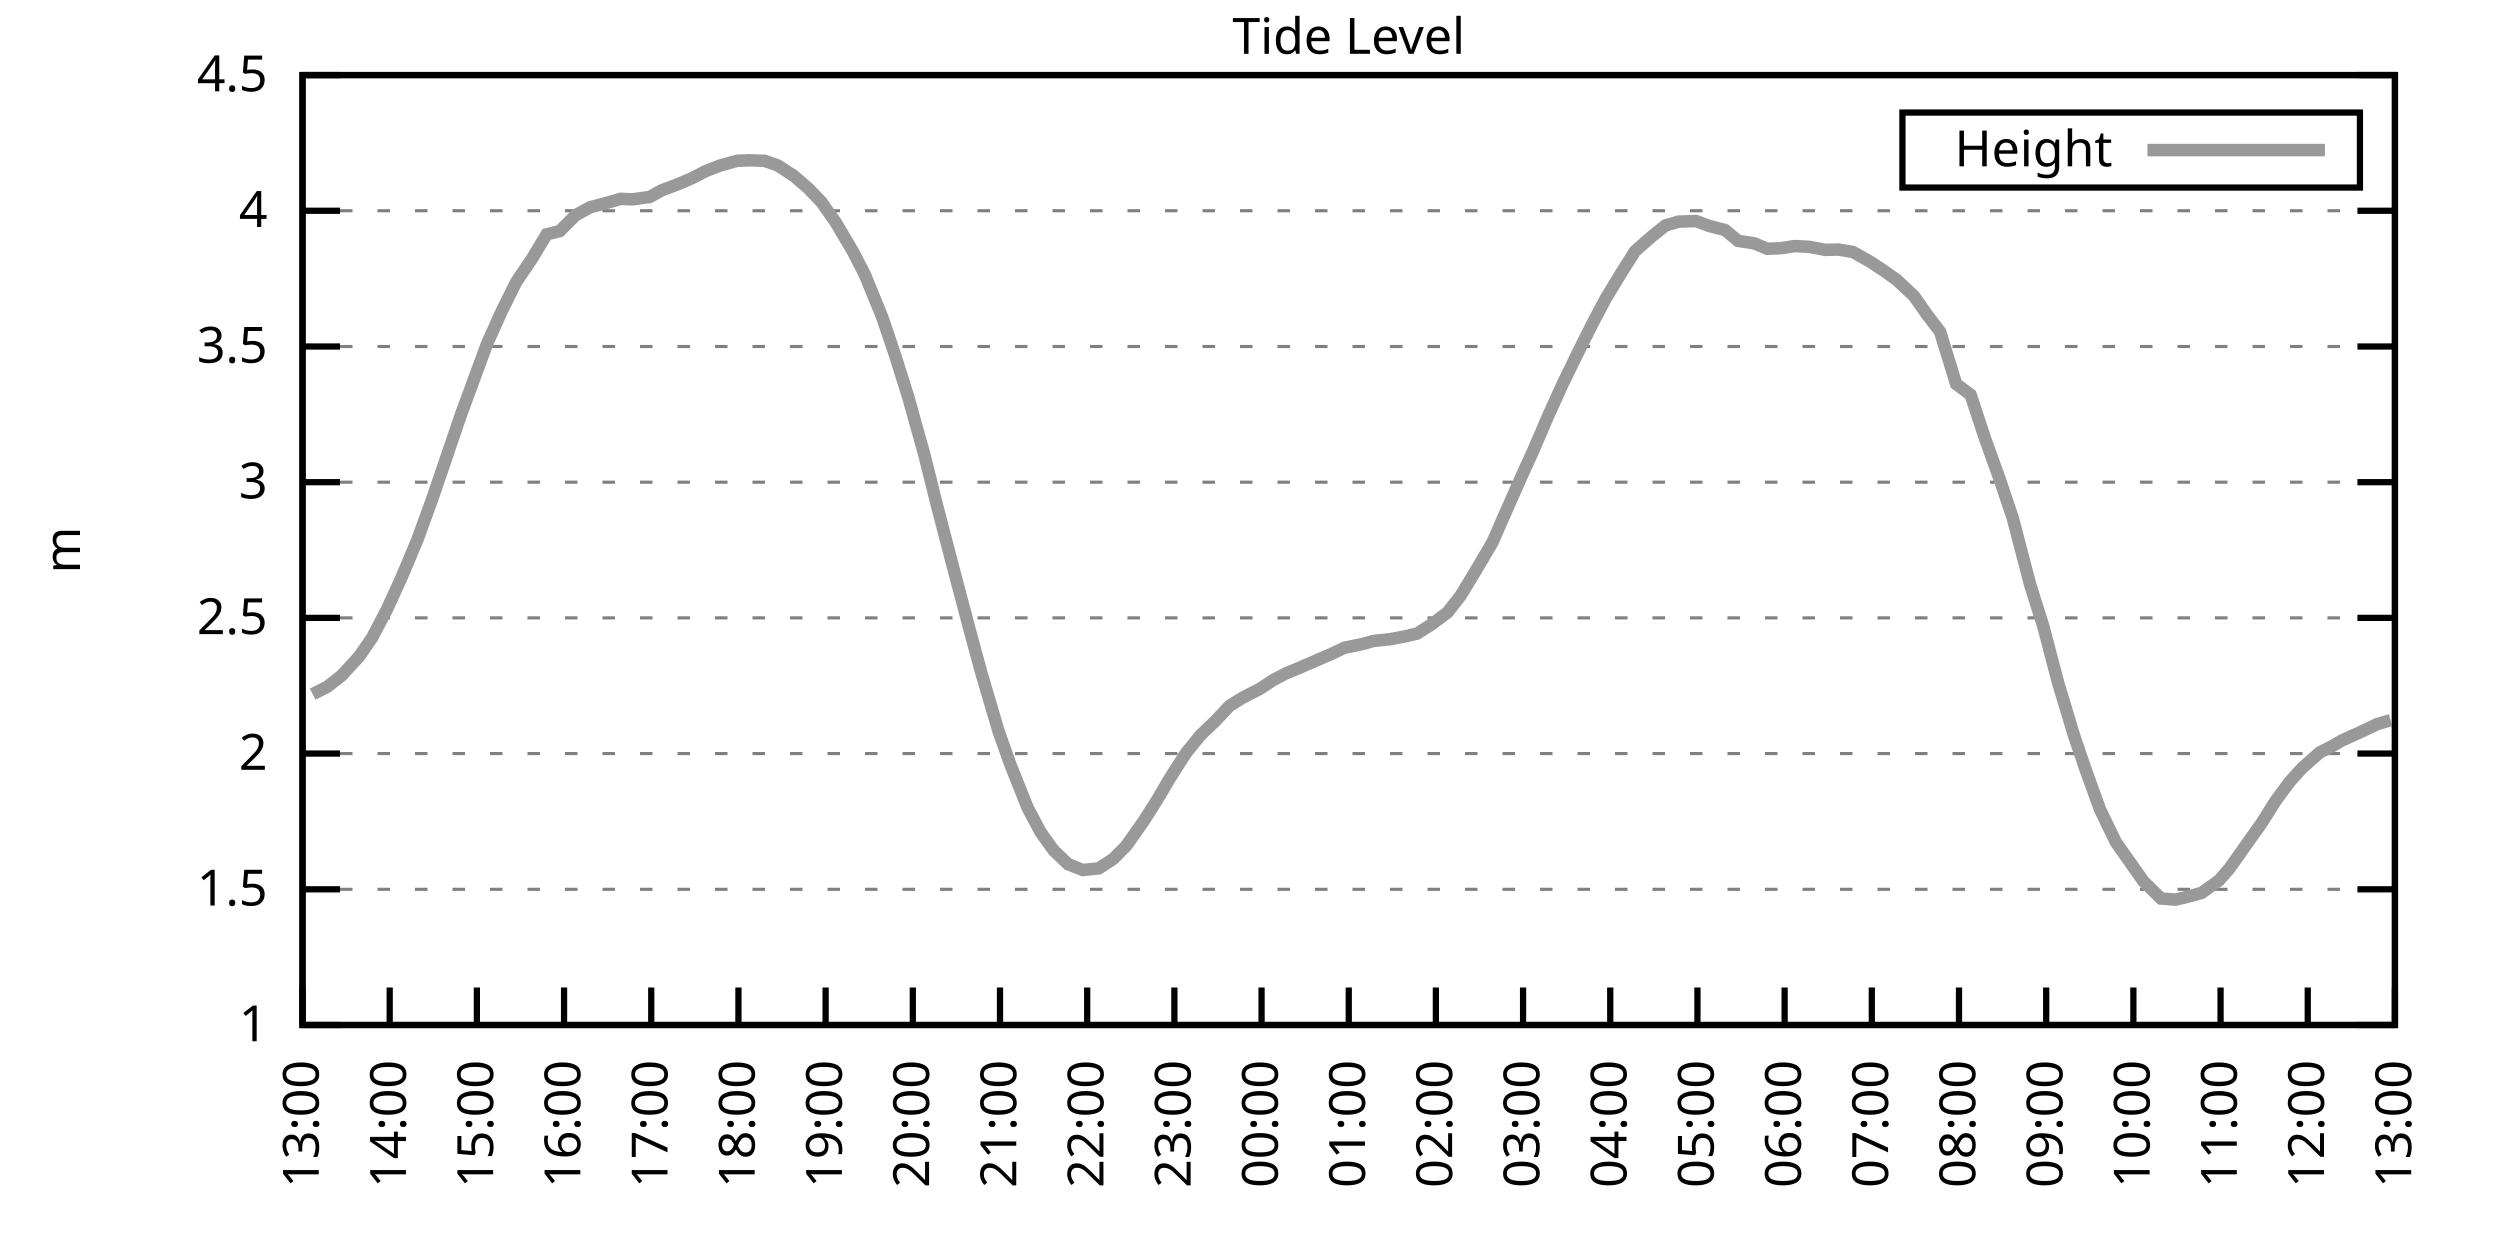
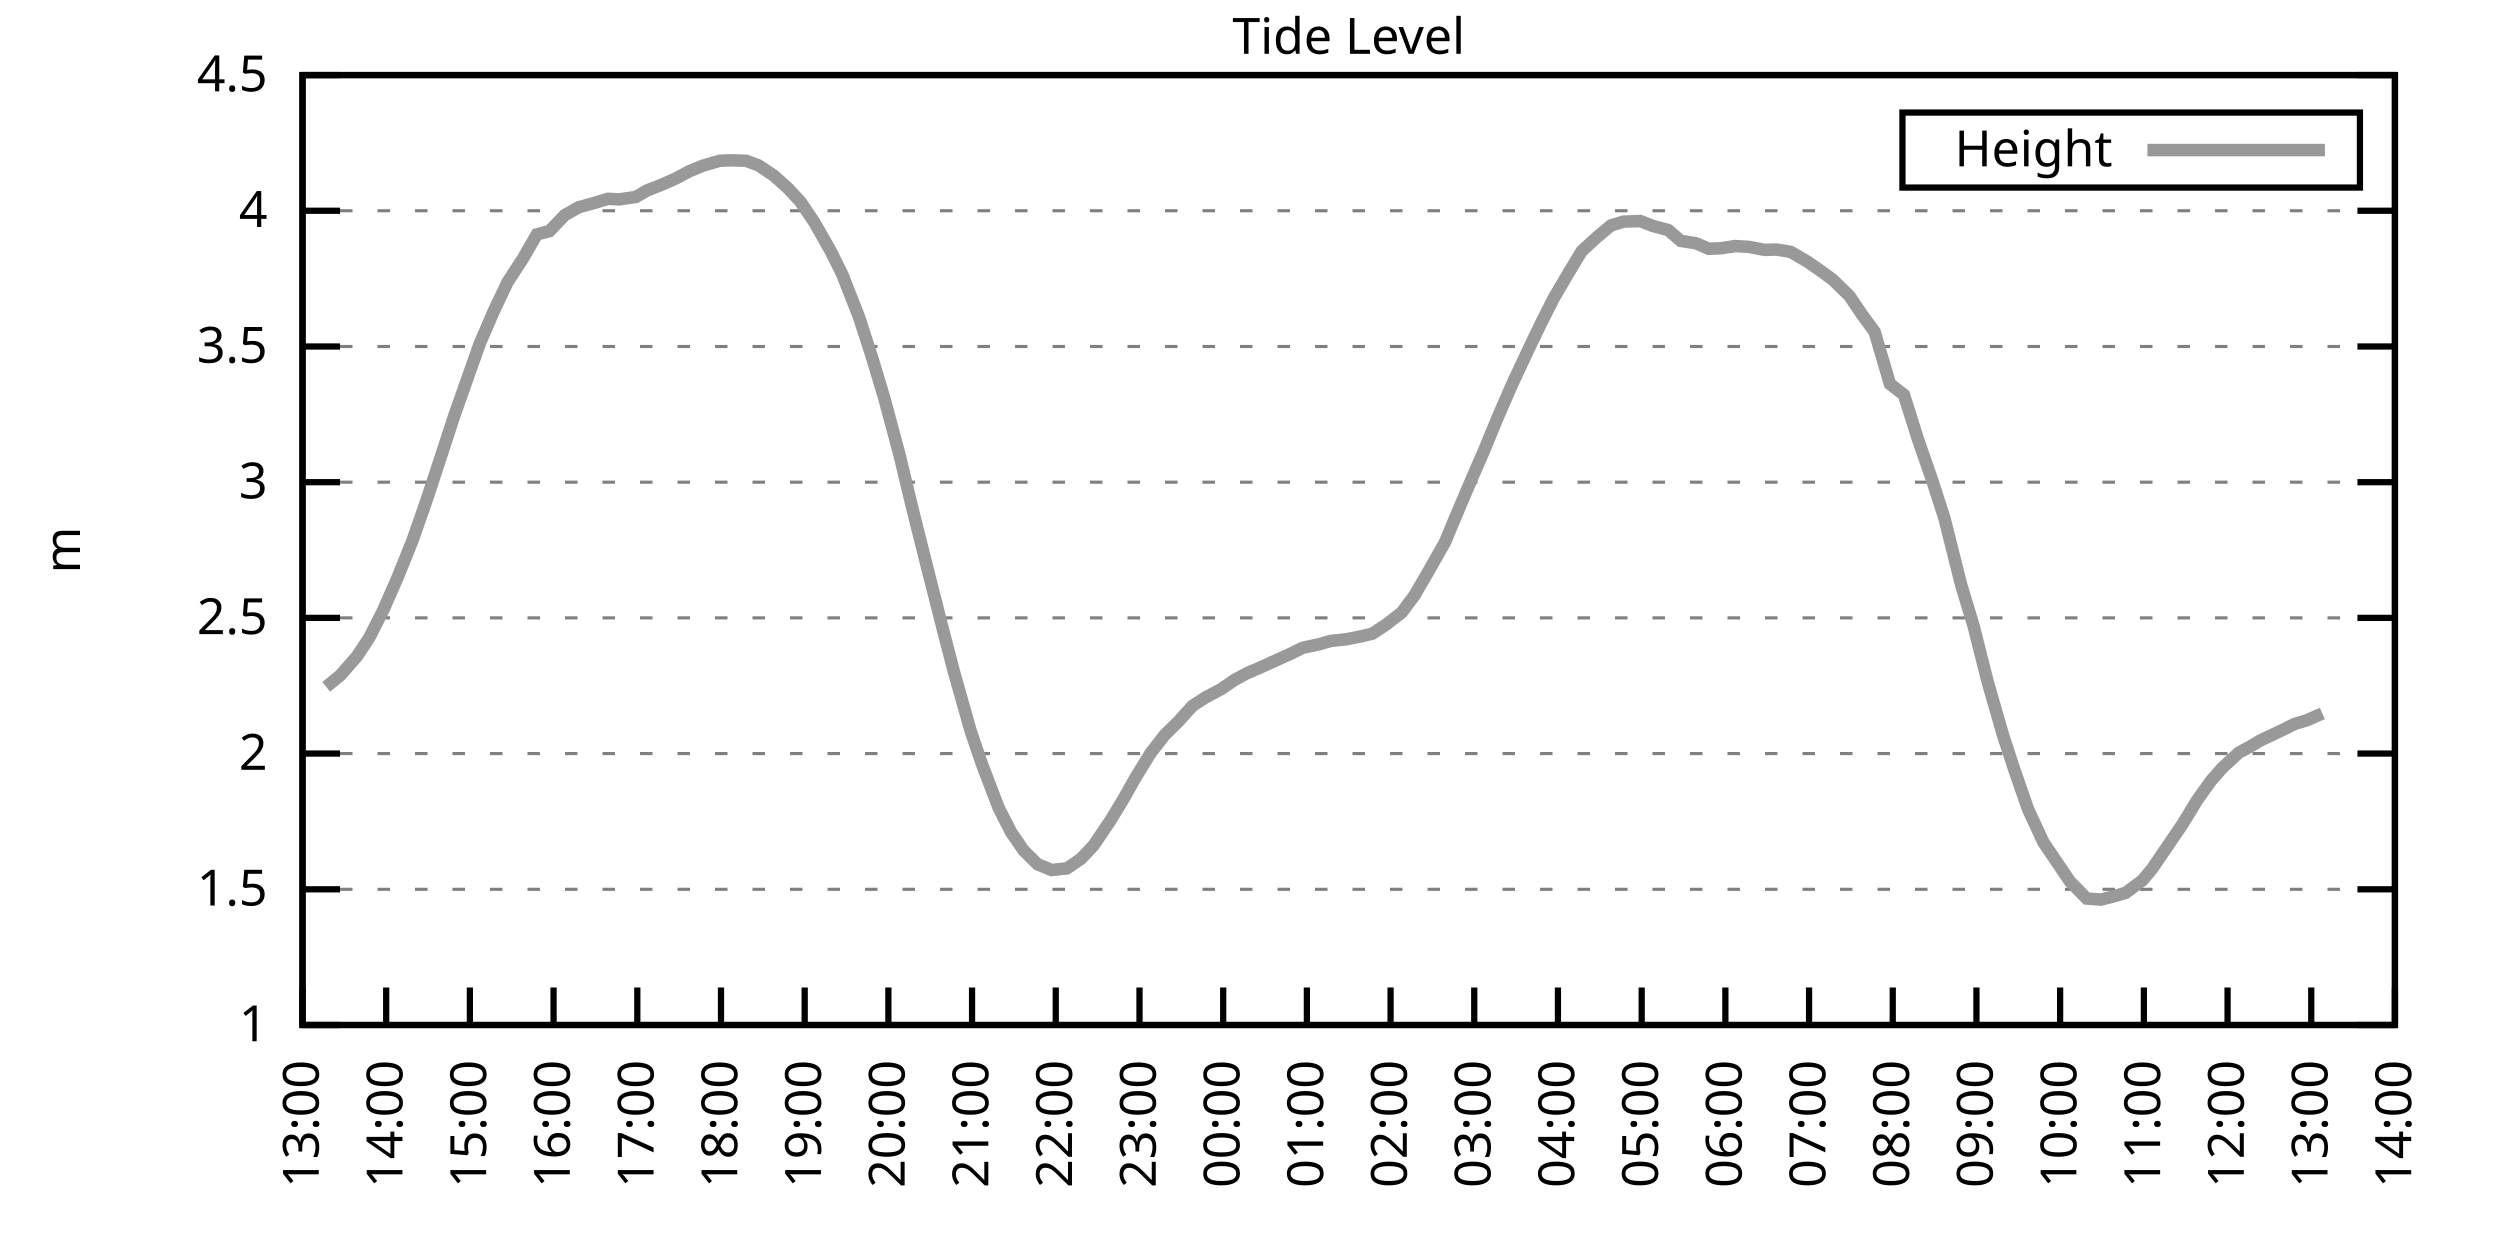
<svg xmlns="http://www.w3.org/2000/svg" xmlns:xlink="http://www.w3.org/1999/xlink" width="400" height="200" viewBox="0 0 400 200">
  <g id="gnuplot_canvas">
    <rect x="0" y="0" width="400" height="200" fill="none" />
    <defs>
      <circle id="gpDot" r="0.5" stroke-width="0.5" stroke="currentColor" />
      <path id="gpPt0" stroke-width="0.333" stroke="currentColor" d="M-1,0 h2 M0,-1 v2" />
      <path id="gpPt1" stroke-width="0.333" stroke="currentColor" d="M-1,-1 L1,1 M1,-1 L-1,1" />
      <path id="gpPt2" stroke-width="0.333" stroke="currentColor" d="M-1,0 L1,0 M0,-1 L0,1 M-1,-1 L1,1 M-1,1 L1,-1" />
      <rect id="gpPt3" stroke-width="0.333" stroke="currentColor" x="-1" y="-1" width="2" height="2" />
      <rect id="gpPt4" stroke-width="0.333" stroke="currentColor" fill="currentColor" x="-1" y="-1" width="2" height="2" />
      <circle id="gpPt5" stroke-width="0.333" stroke="currentColor" cx="0" cy="0" r="1" />
      <use xlink:href="#gpPt5" id="gpPt6" fill="currentColor" stroke="none" />
      <path id="gpPt7" stroke-width="0.333" stroke="currentColor" d="M0,-1.33 L-1.33,0.67 L1.33,0.67 z" />
      <use xlink:href="#gpPt7" id="gpPt8" fill="currentColor" stroke="none" />
      <use xlink:href="#gpPt7" id="gpPt9" stroke="currentColor" transform="rotate(180)" />
      <use xlink:href="#gpPt9" id="gpPt10" fill="currentColor" stroke="none" />
      <use xlink:href="#gpPt3" id="gpPt11" stroke="currentColor" transform="rotate(45)" />
      <use xlink:href="#gpPt11" id="gpPt12" fill="currentColor" stroke="none" />
      <path id="gpPt13" stroke-width="0.333" stroke="currentColor" d="M0,1.330 L1.265,0.411 L0.782,-1.067 L-0.782,-1.076 L-1.265,0.411 z" />
      <use xlink:href="#gpPt13" id="gpPt14" fill="currentColor" stroke="none" />
      <filter id="textbox" filterUnits="objectBoundingBox" x="0" y="0" height="1" width="1">
        <feFlood flood-color="white" flood-opacity="1" result="bgnd" />
        <feComposite in="SourceGraphic" in2="bgnd" operator="atop" />
      </filter>
      <filter id="greybox" filterUnits="objectBoundingBox" x="0" y="0" height="1" width="1">
        <feFlood flood-color="lightgrey" flood-opacity="1" result="grey" />
        <feComposite in="SourceGraphic" in2="grey" operator="atop" />
      </filter>
    </defs>
    <g fill="none" color="white" stroke="currentColor" stroke-width="1.00" stroke-linecap="butt" stroke-linejoin="miter">
</g>
    <g fill="none" color="black" stroke="currentColor" stroke-width="1.00" stroke-linecap="butt" stroke-linejoin="miter">
      <g stroke="none" shape-rendering="crispEdges">
        <polygon fill="rgb(255, 255, 255)" points="48.40,164.00 383.18,164.00 383.18,12.02 48.40,12.02 " />
      </g>
    </g>
    <g fill="none" color="black" stroke="currentColor" stroke-width="1.00" stroke-linecap="butt" stroke-linejoin="miter">
</g>
    <g fill="none" color="black" stroke="black" stroke-width="0.50" stroke-linecap="butt" stroke-linejoin="miter">
</g>
    <g fill="none" color="gray" stroke="currentColor" stroke-width="0.50" stroke-linecap="butt" stroke-linejoin="miter">
      <path stroke="gray" stroke-dasharray="2,4" class="gridline" d="M48.40,164.00 L383.19,164.00  " />
    </g>
    <g fill="none" color="gray" stroke="gray" stroke-width="1.00" stroke-linecap="butt" stroke-linejoin="miter">
</g>
    <g fill="none" color="black" stroke="currentColor" stroke-width="1.00" stroke-linecap="butt" stroke-linejoin="miter">
      <path stroke="black" d="M48.40,164.00 L54.40,164.00 M383.19,164.00 L377.19,164.00  " />
      <g transform="translate(42.80,166.60)" stroke="none" fill="black" font-family="Sans" font-size="8.00" text-anchor="end">
        <text>
          <tspan font-family="Sans"> 1</tspan>
        </text>
      </g>
    </g>
    <g fill="none" color="black" stroke="currentColor" stroke-width="1.00" stroke-linecap="butt" stroke-linejoin="miter">
</g>
    <g fill="none" color="black" stroke="black" stroke-width="0.50" stroke-linecap="butt" stroke-linejoin="miter">
</g>
    <g fill="none" color="gray" stroke="currentColor" stroke-width="0.50" stroke-linecap="butt" stroke-linejoin="miter">
      <path stroke="gray" stroke-dasharray="2,4" class="gridline" d="M48.40,142.29 L383.19,142.29  " />
    </g>
    <g fill="none" color="gray" stroke="gray" stroke-width="1.00" stroke-linecap="butt" stroke-linejoin="miter">
</g>
    <g fill="none" color="black" stroke="currentColor" stroke-width="1.00" stroke-linecap="butt" stroke-linejoin="miter">
      <path stroke="black" d="M48.40,142.29 L54.40,142.29 M383.19,142.29 L377.19,142.29  " />
      <g transform="translate(42.80,144.89)" stroke="none" fill="black" font-family="Sans" font-size="8.00" text-anchor="end">
        <text>
          <tspan font-family="Sans"> 1.5</tspan>
        </text>
      </g>
    </g>
    <g fill="none" color="black" stroke="currentColor" stroke-width="1.00" stroke-linecap="butt" stroke-linejoin="miter">
</g>
    <g fill="none" color="black" stroke="black" stroke-width="0.50" stroke-linecap="butt" stroke-linejoin="miter">
</g>
    <g fill="none" color="gray" stroke="currentColor" stroke-width="0.50" stroke-linecap="butt" stroke-linejoin="miter">
      <path stroke="gray" stroke-dasharray="2,4" class="gridline" d="M48.40,120.57 L383.19,120.57  " />
    </g>
    <g fill="none" color="gray" stroke="gray" stroke-width="1.00" stroke-linecap="butt" stroke-linejoin="miter">
</g>
    <g fill="none" color="black" stroke="currentColor" stroke-width="1.00" stroke-linecap="butt" stroke-linejoin="miter">
      <path stroke="black" d="M48.40,120.57 L54.40,120.57 M383.19,120.57 L377.19,120.57  " />
      <g transform="translate(42.80,123.17)" stroke="none" fill="black" font-family="Sans" font-size="8.00" text-anchor="end">
        <text>
          <tspan font-family="Sans"> 2</tspan>
        </text>
      </g>
    </g>
    <g fill="none" color="black" stroke="currentColor" stroke-width="1.00" stroke-linecap="butt" stroke-linejoin="miter">
</g>
    <g fill="none" color="black" stroke="black" stroke-width="0.50" stroke-linecap="butt" stroke-linejoin="miter">
</g>
    <g fill="none" color="gray" stroke="currentColor" stroke-width="0.50" stroke-linecap="butt" stroke-linejoin="miter">
      <path stroke="gray" stroke-dasharray="2,4" class="gridline" d="M48.40,98.86 L383.19,98.86  " />
    </g>
    <g fill="none" color="gray" stroke="gray" stroke-width="1.00" stroke-linecap="butt" stroke-linejoin="miter">
</g>
    <g fill="none" color="black" stroke="currentColor" stroke-width="1.00" stroke-linecap="butt" stroke-linejoin="miter">
      <path stroke="black" d="M48.40,98.86 L54.40,98.86 M383.19,98.86 L377.19,98.86  " />
      <g transform="translate(42.80,101.46)" stroke="none" fill="black" font-family="Sans" font-size="8.00" text-anchor="end">
        <text>
          <tspan font-family="Sans"> 2.5</tspan>
        </text>
      </g>
    </g>
    <g fill="none" color="black" stroke="currentColor" stroke-width="1.00" stroke-linecap="butt" stroke-linejoin="miter">
</g>
    <g fill="none" color="black" stroke="black" stroke-width="0.50" stroke-linecap="butt" stroke-linejoin="miter">
</g>
    <g fill="none" color="gray" stroke="currentColor" stroke-width="0.50" stroke-linecap="butt" stroke-linejoin="miter">
      <path stroke="gray" stroke-dasharray="2,4" class="gridline" d="M48.40,77.15 L383.19,77.15  " />
    </g>
    <g fill="none" color="gray" stroke="gray" stroke-width="1.00" stroke-linecap="butt" stroke-linejoin="miter">
</g>
    <g fill="none" color="black" stroke="currentColor" stroke-width="1.00" stroke-linecap="butt" stroke-linejoin="miter">
      <path stroke="black" d="M48.40,77.15 L54.40,77.15 M383.19,77.15 L377.19,77.15  " />
      <g transform="translate(42.80,79.75)" stroke="none" fill="black" font-family="Sans" font-size="8.00" text-anchor="end">
        <text>
          <tspan font-family="Sans"> 3</tspan>
        </text>
      </g>
    </g>
    <g fill="none" color="black" stroke="currentColor" stroke-width="1.00" stroke-linecap="butt" stroke-linejoin="miter">
</g>
    <g fill="none" color="black" stroke="black" stroke-width="0.50" stroke-linecap="butt" stroke-linejoin="miter">
</g>
    <g fill="none" color="gray" stroke="currentColor" stroke-width="0.50" stroke-linecap="butt" stroke-linejoin="miter">
      <path stroke="gray" stroke-dasharray="2,4" class="gridline" d="M48.40,55.44 L383.19,55.44  " />
    </g>
    <g fill="none" color="gray" stroke="gray" stroke-width="1.00" stroke-linecap="butt" stroke-linejoin="miter">
</g>
    <g fill="none" color="black" stroke="currentColor" stroke-width="1.00" stroke-linecap="butt" stroke-linejoin="miter">
      <path stroke="black" d="M48.40,55.44 L54.40,55.44 M383.19,55.44 L377.19,55.44  " />
      <g transform="translate(42.80,58.04)" stroke="none" fill="black" font-family="Sans" font-size="8.00" text-anchor="end">
        <text>
          <tspan font-family="Sans"> 3.5</tspan>
        </text>
      </g>
    </g>
    <g fill="none" color="black" stroke="currentColor" stroke-width="1.00" stroke-linecap="butt" stroke-linejoin="miter">
</g>
    <g fill="none" color="black" stroke="black" stroke-width="0.50" stroke-linecap="butt" stroke-linejoin="miter">
</g>
    <g fill="none" color="gray" stroke="currentColor" stroke-width="0.50" stroke-linecap="butt" stroke-linejoin="miter">
      <path stroke="gray" stroke-dasharray="2,4" class="gridline" d="M48.40,33.72 L383.19,33.72  " />
    </g>
    <g fill="none" color="gray" stroke="gray" stroke-width="1.00" stroke-linecap="butt" stroke-linejoin="miter">
</g>
    <g fill="none" color="black" stroke="currentColor" stroke-width="1.00" stroke-linecap="butt" stroke-linejoin="miter">
      <path stroke="black" d="M48.40,33.72 L54.40,33.72 M383.19,33.72 L377.19,33.72  " />
      <g transform="translate(42.80,36.32)" stroke="none" fill="black" font-family="Sans" font-size="8.00" text-anchor="end">
        <text>
          <tspan font-family="Sans"> 4</tspan>
        </text>
      </g>
    </g>
    <g fill="none" color="black" stroke="currentColor" stroke-width="1.00" stroke-linecap="butt" stroke-linejoin="miter">
</g>
    <g fill="none" color="black" stroke="black" stroke-width="0.50" stroke-linecap="butt" stroke-linejoin="miter">
</g>
    <g fill="none" color="gray" stroke="currentColor" stroke-width="0.50" stroke-linecap="butt" stroke-linejoin="miter">
      <path stroke="gray" stroke-dasharray="2,4" class="gridline" d="M48.40,12.01 L383.19,12.01  " />
    </g>
    <g fill="none" color="gray" stroke="gray" stroke-width="1.00" stroke-linecap="butt" stroke-linejoin="miter">
</g>
    <g fill="none" color="black" stroke="currentColor" stroke-width="1.00" stroke-linecap="butt" stroke-linejoin="miter">
      <path stroke="black" d="M48.40,12.01 L54.40,12.01 M383.19,12.01 L377.19,12.01  " />
      <g transform="translate(42.80,14.61)" stroke="none" fill="black" font-family="Sans" font-size="8.00" text-anchor="end">
        <text>
          <tspan font-family="Sans"> 4.5</tspan>
        </text>
      </g>
    </g>
    <g fill="none" color="black" stroke="currentColor" stroke-width="1.00" stroke-linecap="butt" stroke-linejoin="miter">
      <path stroke="black" d="M48.40,164.00 L48.40,158.00  " />
      <g transform="translate(51.00,169.60) rotate(270.00)" stroke="none" fill="black" font-family="Sans" font-size="8.00" text-anchor="end">
        <text>
          <tspan font-family="Sans">13:00</tspan>
        </text>
      </g>
    </g>
    <g fill="none" color="black" stroke="currentColor" stroke-width="1.00" stroke-linecap="butt" stroke-linejoin="miter">
-       <path stroke="black" d="M62.35,164.00 L62.35,158.00  " />
-       <g transform="translate(64.95,169.60) rotate(270.00)" stroke="none" fill="black" font-family="Sans" font-size="8.00" text-anchor="end">
+       <path stroke="black" d="M61.79,164.00 L61.79,158.00  " />
+       <g transform="translate(64.39,169.60) rotate(270.00)" stroke="none" fill="black" font-family="Sans" font-size="8.00" text-anchor="end">
        <text>
          <tspan font-family="Sans">14:00</tspan>
        </text>
      </g>
    </g>
    <g fill="none" color="black" stroke="currentColor" stroke-width="1.00" stroke-linecap="butt" stroke-linejoin="miter">
-       <path stroke="black" d="M76.30,164.00 L76.30,158.00  " />
-       <g transform="translate(78.90,169.60) rotate(270.00)" stroke="none" fill="black" font-family="Sans" font-size="8.00" text-anchor="end">
+       <path stroke="black" d="M75.18,164.00 L75.18,158.00  " />
+       <g transform="translate(77.78,169.60) rotate(270.00)" stroke="none" fill="black" font-family="Sans" font-size="8.00" text-anchor="end">
        <text>
          <tspan font-family="Sans">15:00</tspan>
        </text>
      </g>
    </g>
    <g fill="none" color="black" stroke="currentColor" stroke-width="1.00" stroke-linecap="butt" stroke-linejoin="miter">
-       <path stroke="black" d="M90.25,164.00 L90.25,158.00  " />
-       <g transform="translate(92.85,169.60) rotate(270.00)" stroke="none" fill="black" font-family="Sans" font-size="8.00" text-anchor="end">
+       <path stroke="black" d="M88.57,164.00 L88.57,158.00  " />
+       <g transform="translate(91.17,169.60) rotate(270.00)" stroke="none" fill="black" font-family="Sans" font-size="8.00" text-anchor="end">
        <text>
          <tspan font-family="Sans">16:00</tspan>
        </text>
      </g>
    </g>
    <g fill="none" color="black" stroke="currentColor" stroke-width="1.00" stroke-linecap="butt" stroke-linejoin="miter">
-       <path stroke="black" d="M104.20,164.00 L104.20,158.00  " />
-       <g transform="translate(106.80,169.60) rotate(270.00)" stroke="none" fill="black" font-family="Sans" font-size="8.00" text-anchor="end">
+       <path stroke="black" d="M101.97,164.00 L101.97,158.00  " />
+       <g transform="translate(104.57,169.60) rotate(270.00)" stroke="none" fill="black" font-family="Sans" font-size="8.00" text-anchor="end">
        <text>
          <tspan font-family="Sans">17:00</tspan>
        </text>
      </g>
    </g>
    <g fill="none" color="black" stroke="currentColor" stroke-width="1.00" stroke-linecap="butt" stroke-linejoin="miter">
-       <path stroke="black" d="M118.15,164.00 L118.15,158.00  " />
-       <g transform="translate(120.75,169.60) rotate(270.00)" stroke="none" fill="black" font-family="Sans" font-size="8.00" text-anchor="end">
+       <path stroke="black" d="M115.36,164.00 L115.36,158.00  " />
+       <g transform="translate(117.96,169.60) rotate(270.00)" stroke="none" fill="black" font-family="Sans" font-size="8.00" text-anchor="end">
        <text>
          <tspan font-family="Sans">18:00</tspan>
        </text>
      </g>
    </g>
    <g fill="none" color="black" stroke="currentColor" stroke-width="1.00" stroke-linecap="butt" stroke-linejoin="miter">
-       <path stroke="black" d="M132.10,164.00 L132.10,158.00  " />
-       <g transform="translate(134.70,169.60) rotate(270.00)" stroke="none" fill="black" font-family="Sans" font-size="8.00" text-anchor="end">
+       <path stroke="black" d="M128.75,164.00 L128.75,158.00  " />
+       <g transform="translate(131.35,169.60) rotate(270.00)" stroke="none" fill="black" font-family="Sans" font-size="8.00" text-anchor="end">
        <text>
          <tspan font-family="Sans">19:00</tspan>
        </text>
      </g>
    </g>
    <g fill="none" color="black" stroke="currentColor" stroke-width="1.00" stroke-linecap="butt" stroke-linejoin="miter">
-       <path stroke="black" d="M146.05,164.00 L146.05,158.00  " />
-       <g transform="translate(148.65,169.60) rotate(270.00)" stroke="none" fill="black" font-family="Sans" font-size="8.00" text-anchor="end">
+       <path stroke="black" d="M142.14,164.00 L142.14,158.00  " />
+       <g transform="translate(144.74,169.60) rotate(270.00)" stroke="none" fill="black" font-family="Sans" font-size="8.00" text-anchor="end">
        <text>
          <tspan font-family="Sans">20:00</tspan>
        </text>
      </g>
    </g>
    <g fill="none" color="black" stroke="currentColor" stroke-width="1.00" stroke-linecap="butt" stroke-linejoin="miter">
-       <path stroke="black" d="M160.00,164.00 L160.00,158.00  " />
-       <g transform="translate(162.60,169.60) rotate(270.00)" stroke="none" fill="black" font-family="Sans" font-size="8.00" text-anchor="end">
+       <path stroke="black" d="M155.53,164.00 L155.53,158.00  " />
+       <g transform="translate(158.13,169.60) rotate(270.00)" stroke="none" fill="black" font-family="Sans" font-size="8.00" text-anchor="end">
        <text>
          <tspan font-family="Sans">21:00</tspan>
        </text>
      </g>
    </g>
    <g fill="none" color="black" stroke="currentColor" stroke-width="1.00" stroke-linecap="butt" stroke-linejoin="miter">
-       <path stroke="black" d="M173.95,164.00 L173.95,158.00  " />
-       <g transform="translate(176.55,169.60) rotate(270.00)" stroke="none" fill="black" font-family="Sans" font-size="8.00" text-anchor="end">
+       <path stroke="black" d="M168.92,164.00 L168.92,158.00  " />
+       <g transform="translate(171.52,169.60) rotate(270.00)" stroke="none" fill="black" font-family="Sans" font-size="8.00" text-anchor="end">
        <text>
          <tspan font-family="Sans">22:00</tspan>
        </text>
      </g>
    </g>
    <g fill="none" color="black" stroke="currentColor" stroke-width="1.00" stroke-linecap="butt" stroke-linejoin="miter">
-       <path stroke="black" d="M187.90,164.00 L187.90,158.00  " />
-       <g transform="translate(190.50,169.60) rotate(270.00)" stroke="none" fill="black" font-family="Sans" font-size="8.00" text-anchor="end">
+       <path stroke="black" d="M182.32,164.00 L182.32,158.00  " />
+       <g transform="translate(184.92,169.60) rotate(270.00)" stroke="none" fill="black" font-family="Sans" font-size="8.00" text-anchor="end">
        <text>
          <tspan font-family="Sans">23:00</tspan>
        </text>
      </g>
    </g>
    <g fill="none" color="black" stroke="currentColor" stroke-width="1.00" stroke-linecap="butt" stroke-linejoin="miter">
-       <path stroke="black" d="M201.85,164.00 L201.85,158.00  " />
-       <g transform="translate(204.45,169.60) rotate(270.00)" stroke="none" fill="black" font-family="Sans" font-size="8.00" text-anchor="end">
+       <path stroke="black" d="M195.71,164.00 L195.71,158.00  " />
+       <g transform="translate(198.31,169.60) rotate(270.00)" stroke="none" fill="black" font-family="Sans" font-size="8.00" text-anchor="end">
        <text>
          <tspan font-family="Sans">00:00</tspan>
        </text>
      </g>
    </g>
    <g fill="none" color="black" stroke="currentColor" stroke-width="1.00" stroke-linecap="butt" stroke-linejoin="miter">
-       <path stroke="black" d="M215.80,164.00 L215.80,158.00  " />
-       <g transform="translate(218.40,169.60) rotate(270.00)" stroke="none" fill="black" font-family="Sans" font-size="8.00" text-anchor="end">
+       <path stroke="black" d="M209.10,164.00 L209.10,158.00  " />
+       <g transform="translate(211.70,169.60) rotate(270.00)" stroke="none" fill="black" font-family="Sans" font-size="8.00" text-anchor="end">
        <text>
          <tspan font-family="Sans">01:00</tspan>
        </text>
      </g>
    </g>
    <g fill="none" color="black" stroke="currentColor" stroke-width="1.00" stroke-linecap="butt" stroke-linejoin="miter">
-       <path stroke="black" d="M229.74,164.00 L229.74,158.00  " />
-       <g transform="translate(232.34,169.60) rotate(270.00)" stroke="none" fill="black" font-family="Sans" font-size="8.00" text-anchor="end">
+       <path stroke="black" d="M222.49,164.00 L222.49,158.00  " />
+       <g transform="translate(225.09,169.60) rotate(270.00)" stroke="none" fill="black" font-family="Sans" font-size="8.00" text-anchor="end">
        <text>
          <tspan font-family="Sans">02:00</tspan>
        </text>
      </g>
    </g>
    <g fill="none" color="black" stroke="currentColor" stroke-width="1.00" stroke-linecap="butt" stroke-linejoin="miter">
-       <path stroke="black" d="M243.69,164.00 L243.69,158.00  " />
-       <g transform="translate(246.29,169.60) rotate(270.00)" stroke="none" fill="black" font-family="Sans" font-size="8.00" text-anchor="end">
+       <path stroke="black" d="M235.88,164.00 L235.88,158.00  " />
+       <g transform="translate(238.48,169.60) rotate(270.00)" stroke="none" fill="black" font-family="Sans" font-size="8.00" text-anchor="end">
        <text>
          <tspan font-family="Sans">03:00</tspan>
        </text>
      </g>
    </g>
    <g fill="none" color="black" stroke="currentColor" stroke-width="1.00" stroke-linecap="butt" stroke-linejoin="miter">
-       <path stroke="black" d="M257.64,164.00 L257.64,158.00  " />
-       <g transform="translate(260.24,169.60) rotate(270.00)" stroke="none" fill="black" font-family="Sans" font-size="8.00" text-anchor="end">
+       <path stroke="black" d="M249.27,164.00 L249.27,158.00  " />
+       <g transform="translate(251.87,169.60) rotate(270.00)" stroke="none" fill="black" font-family="Sans" font-size="8.00" text-anchor="end">
        <text>
          <tspan font-family="Sans">04:00</tspan>
        </text>
      </g>
    </g>
    <g fill="none" color="black" stroke="currentColor" stroke-width="1.00" stroke-linecap="butt" stroke-linejoin="miter">
-       <path stroke="black" d="M271.59,164.00 L271.59,158.00  " />
-       <g transform="translate(274.19,169.60) rotate(270.00)" stroke="none" fill="black" font-family="Sans" font-size="8.00" text-anchor="end">
+       <path stroke="black" d="M262.67,164.00 L262.67,158.00  " />
+       <g transform="translate(265.27,169.60) rotate(270.00)" stroke="none" fill="black" font-family="Sans" font-size="8.00" text-anchor="end">
        <text>
          <tspan font-family="Sans">05:00</tspan>
        </text>
      </g>
    </g>
    <g fill="none" color="black" stroke="currentColor" stroke-width="1.00" stroke-linecap="butt" stroke-linejoin="miter">
-       <path stroke="black" d="M285.54,164.00 L285.54,158.00  " />
-       <g transform="translate(288.14,169.60) rotate(270.00)" stroke="none" fill="black" font-family="Sans" font-size="8.00" text-anchor="end">
+       <path stroke="black" d="M276.06,164.00 L276.06,158.00  " />
+       <g transform="translate(278.66,169.60) rotate(270.00)" stroke="none" fill="black" font-family="Sans" font-size="8.00" text-anchor="end">
        <text>
          <tspan font-family="Sans">06:00</tspan>
        </text>
      </g>
    </g>
    <g fill="none" color="black" stroke="currentColor" stroke-width="1.00" stroke-linecap="butt" stroke-linejoin="miter">
-       <path stroke="black" d="M299.49,164.00 L299.49,158.00  " />
-       <g transform="translate(302.09,169.60) rotate(270.00)" stroke="none" fill="black" font-family="Sans" font-size="8.00" text-anchor="end">
+       <path stroke="black" d="M289.45,164.00 L289.45,158.00  " />
+       <g transform="translate(292.05,169.60) rotate(270.00)" stroke="none" fill="black" font-family="Sans" font-size="8.00" text-anchor="end">
        <text>
          <tspan font-family="Sans">07:00</tspan>
        </text>
      </g>
    </g>
    <g fill="none" color="black" stroke="currentColor" stroke-width="1.00" stroke-linecap="butt" stroke-linejoin="miter">
-       <path stroke="black" d="M313.44,164.00 L313.44,158.00  " />
-       <g transform="translate(316.04,169.60) rotate(270.00)" stroke="none" fill="black" font-family="Sans" font-size="8.00" text-anchor="end">
+       <path stroke="black" d="M302.84,164.00 L302.84,158.00  " />
+       <g transform="translate(305.44,169.60) rotate(270.00)" stroke="none" fill="black" font-family="Sans" font-size="8.00" text-anchor="end">
        <text>
          <tspan font-family="Sans">08:00</tspan>
        </text>
      </g>
    </g>
    <g fill="none" color="black" stroke="currentColor" stroke-width="1.00" stroke-linecap="butt" stroke-linejoin="miter">
-       <path stroke="black" d="M327.39,164.00 L327.39,158.00  " />
-       <g transform="translate(329.99,169.60) rotate(270.00)" stroke="none" fill="black" font-family="Sans" font-size="8.00" text-anchor="end">
+       <path stroke="black" d="M316.23,164.00 L316.23,158.00  " />
+       <g transform="translate(318.83,169.60) rotate(270.00)" stroke="none" fill="black" font-family="Sans" font-size="8.00" text-anchor="end">
        <text>
          <tspan font-family="Sans">09:00</tspan>
        </text>
      </g>
    </g>
    <g fill="none" color="black" stroke="currentColor" stroke-width="1.00" stroke-linecap="butt" stroke-linejoin="miter">
-       <path stroke="black" d="M341.34,164.00 L341.34,158.00  " />
-       <g transform="translate(343.94,169.60) rotate(270.00)" stroke="none" fill="black" font-family="Sans" font-size="8.00" text-anchor="end">
+       <path stroke="black" d="M329.62,164.00 L329.62,158.00  " />
+       <g transform="translate(332.22,169.60) rotate(270.00)" stroke="none" fill="black" font-family="Sans" font-size="8.00" text-anchor="end">
        <text>
          <tspan font-family="Sans">10:00</tspan>
        </text>
      </g>
    </g>
    <g fill="none" color="black" stroke="currentColor" stroke-width="1.00" stroke-linecap="butt" stroke-linejoin="miter">
-       <path stroke="black" d="M355.29,164.00 L355.29,158.00  " />
-       <g transform="translate(357.89,169.60) rotate(270.00)" stroke="none" fill="black" font-family="Sans" font-size="8.00" text-anchor="end">
+       <path stroke="black" d="M343.02,164.00 L343.02,158.00  " />
+       <g transform="translate(345.62,169.60) rotate(270.00)" stroke="none" fill="black" font-family="Sans" font-size="8.00" text-anchor="end">
        <text>
          <tspan font-family="Sans">11:00</tspan>
        </text>
      </g>
    </g>
    <g fill="none" color="black" stroke="currentColor" stroke-width="1.00" stroke-linecap="butt" stroke-linejoin="miter">
-       <path stroke="black" d="M369.24,164.00 L369.24,158.00  " />
-       <g transform="translate(371.84,169.60) rotate(270.00)" stroke="none" fill="black" font-family="Sans" font-size="8.00" text-anchor="end">
+       <path stroke="black" d="M356.41,164.00 L356.41,158.00  " />
+       <g transform="translate(359.01,169.60) rotate(270.00)" stroke="none" fill="black" font-family="Sans" font-size="8.00" text-anchor="end">
        <text>
          <tspan font-family="Sans">12:00</tspan>
+         </text>
+       </g>
+     </g>
+     <g fill="none" color="black" stroke="currentColor" stroke-width="1.00" stroke-linecap="butt" stroke-linejoin="miter">
+       <path stroke="black" d="M369.80,164.00 L369.80,158.00  " />
+       <g transform="translate(372.40,169.60) rotate(270.00)" stroke="none" fill="black" font-family="Sans" font-size="8.00" text-anchor="end">
+         <text>
+           <tspan font-family="Sans">13:00</tspan>
        </text>
      </g>
    </g>
    <g fill="none" color="black" stroke="currentColor" stroke-width="1.00" stroke-linecap="butt" stroke-linejoin="miter">
      <path stroke="black" d="M383.19,164.00 L383.19,158.00  " />
      <g transform="translate(385.79,169.60) rotate(270.00)" stroke="none" fill="black" font-family="Sans" font-size="8.00" text-anchor="end">
        <text>
-           <tspan font-family="Sans">13:00</tspan>
+           <tspan font-family="Sans">14:00</tspan>
        </text>
      </g>
    </g>
    <g fill="none" color="black" stroke="currentColor" stroke-width="1.00" stroke-linecap="butt" stroke-linejoin="miter">
</g>
    <g fill="none" color="black" stroke="currentColor" stroke-width="1.00" stroke-linecap="butt" stroke-linejoin="miter">
      <path stroke="black" d="M48.40,12.01 L48.40,164.00 L383.19,164.00 L383.19,12.01 L48.40,12.01 Z  " />
    </g>
    <g fill="none" color="black" stroke="currentColor" stroke-width="1.00" stroke-linecap="butt" stroke-linejoin="miter">
</g>
    <g fill="none" color="black" stroke="currentColor" stroke-width="1.00" stroke-linecap="butt" stroke-linejoin="miter">
      <path stroke="black" d="M304.39,30.01 L304.39,18.01 L377.59,18.01 L377.59,30.01 L304.39,30.01 Z  " />
    </g>
    <g id="Tide_level_plot_1">
      <g fill="none" color="white" stroke="black" stroke-width="2.00" stroke-linecap="butt" stroke-linejoin="miter">
</g>
      <g fill="none" color="black" stroke="currentColor" stroke-width="2.00" stroke-linecap="butt" stroke-linejoin="miter">
        <g transform="translate(337.99,26.61)" stroke="none" fill="black" font-family="Sans" font-size="8.00" text-anchor="end">
          <text>
            <tspan font-family="Sans">Height</tspan>
          </text>
        </g>
      </g>
      <g fill="none" color="black" stroke="currentColor" stroke-width="2.00" stroke-linecap="butt" stroke-linejoin="miter">
-         <path stroke="rgb(153, 153, 153)" d="M343.59,24.01 L371.99,24.01 M50.03,111.06 L52.35,109.89 L54.68,108.07 L57.47,105.03 L59.56,101.99 L61.88,97.56   L64.21,92.48 L66.77,86.40 L69.09,80.01 L71.42,73.20 L73.74,66.38 L75.60,61.34 L77.93,55.00 L80.25,49.83   L82.58,45.14 L85.13,41.37 L87.46,37.50 L89.55,36.98 L92.11,34.42 L94.43,33.16 L96.76,32.55 L99.32,31.81   L101.18,31.90 L103.97,31.51 L105.83,30.47 L108.38,29.51 L110.71,28.51 L112.80,27.43 L115.13,26.51 L117.92,25.73   L119.78,25.65 L122.33,25.73 L124.43,26.47 L126.98,28.12 L129.31,30.12 L131.40,32.29 L133.72,35.59 L136.51,40.32   L138.37,43.93 L141.16,50.75 L143.26,56.96 L145.35,63.64 L147.91,72.81 L150.00,81.19 L152.32,90.09 L155.11,100.64   L156.97,107.50 L159.76,116.97 L161.62,122.22 L164.41,129.22 L166.51,133.17 L168.60,136.08 L170.92,138.29 L173.25,139.20   L175.81,138.94 L178.13,137.42 L180.22,135.30 L183.01,131.34 L185.11,128.04 L187.20,124.48 L189.76,120.49 L192.08,117.62   L194.41,115.41 L196.73,112.93 L198.82,111.63 L201.61,110.20 L203.71,108.81 L205.80,107.72 L208.12,106.76 L210.68,105.64   L213.01,104.64 L215.10,103.64 L217.89,103.07 L219.75,102.55 L222.30,102.29 L224.86,101.81 L226.72,101.38 L229.05,99.90   L231.60,97.99 L233.70,95.30 L236.02,91.48 L238.81,86.75 L240.67,82.49 L243.46,76.19 L245.32,72.11 L247.65,66.68   L249.97,61.56 L252.76,55.83 L254.85,51.66 L256.95,47.71 L259.27,43.88 L261.60,40.19 L264.15,37.94 L266.48,36.07   L268.57,35.46 L271.36,35.37 L273.45,36.15 L276.01,36.81 L278.10,38.54 L280.66,38.93 L282.75,39.80 L284.85,39.72   L287.17,39.37 L289.50,39.50 L292.05,39.98 L294.15,39.93 L296.47,40.32 L299.26,41.89 L301.35,43.28 L303.44,44.75   L306.23,47.36 L308.33,50.35 L310.42,53.09 L312.98,61.43 L315.30,63.17 L317.63,70.24 L319.95,76.67 L322.04,82.88   L324.83,93.56 L326.93,100.21 L329.25,109.07 L331.81,117.58 L333.67,123.05 L335.99,129.48 L338.55,134.77 L342.97,141.03   L345.76,143.76 L348.08,143.94 L349.94,143.50 L352.27,142.85 L355.06,140.85 L356.69,138.99 L359.24,135.38 L361.80,131.78   L364.13,128.09 L366.45,124.96 L368.31,122.92 L371.10,120.44 L373.43,119.23 L374.59,118.53 L378.31,116.84 L380.40,115.84   L382.49,115.23  " />
+         <path stroke="rgb(153, 153, 153)" d="M343.59,24.01 L371.99,24.01 M52.19,109.89 L54.43,108.07 L57.10,105.03 L59.11,101.99 L61.35,97.56 L63.58,92.48   L66.03,86.40 L68.26,80.01 L70.50,73.20 L72.73,66.38 L74.51,61.34 L76.75,55.00 L78.98,49.83 L81.21,45.14   L83.66,41.37 L85.90,37.50 L87.91,36.98 L90.36,34.42 L92.59,33.16 L94.82,32.55 L97.28,31.81 L99.06,31.90   L101.74,31.51 L103.53,30.47 L105.98,29.51 L108.22,28.51 L110.22,27.43 L112.46,26.51 L115.13,25.73 L116.92,25.65   L119.38,25.73 L121.38,26.47 L123.84,28.12 L126.07,30.12 L128.08,32.29 L130.31,35.59 L132.99,40.32 L134.78,43.93   L137.45,50.75 L139.46,56.96 L141.47,63.64 L143.93,72.81 L145.94,81.19 L148.17,90.09 L150.85,100.64 L152.63,107.50   L155.31,116.97 L157.10,122.22 L159.77,129.22 L161.78,133.17 L163.79,136.08 L166.02,138.29 L168.25,139.20 L170.71,138.94   L172.94,137.42 L174.95,135.30 L177.63,131.34 L179.64,128.04 L181.65,124.48 L184.10,120.49 L186.33,117.62 L188.57,115.41   L190.80,112.93 L192.81,111.63 L195.48,110.20 L197.49,108.81 L199.50,107.72 L201.73,106.76 L204.19,105.64 L206.42,104.64   L208.43,103.64 L211.11,103.07 L212.89,102.55 L215.35,102.29 L217.80,101.81 L219.59,101.38 L221.82,99.90 L224.28,97.99   L226.29,95.30 L228.52,91.48 L231.20,86.75 L232.98,82.49 L235.66,76.19 L237.44,72.11 L239.68,66.68 L241.91,61.56   L244.59,55.83 L246.60,51.66 L248.60,47.71 L250.84,43.88 L253.07,40.19 L255.52,37.94 L257.76,36.07 L259.76,35.46   L262.44,35.37 L264.45,36.15 L266.91,36.81 L268.92,38.54 L271.37,38.93 L273.38,39.80 L275.39,39.72 L277.62,39.37   L279.85,39.50 L282.31,39.98 L284.32,39.93 L286.55,40.32 L289.23,41.89 L291.23,43.28 L293.24,44.75 L295.92,47.36   L297.93,50.35 L299.94,53.09 L302.39,61.43 L304.63,63.17 L306.86,70.24 L309.09,76.67 L311.10,82.88 L313.78,93.56   L315.79,100.21 L318.02,109.07 L320.47,117.58 L322.26,123.05 L324.49,129.48 L326.95,134.77 L331.19,141.03 L333.86,143.76   L336.10,143.94 L337.88,143.50 L340.11,142.85 L342.79,140.85 L344.35,138.99 L346.81,135.38 L349.26,131.78 L351.50,128.09   L353.73,124.96 L355.51,122.92 L358.19,120.44 L360.42,119.23 L361.54,118.53 L365.11,116.84 L367.12,115.84 L369.13,115.23   L371.58,114.15  " />
      </g>
    </g>
    <g fill="none" color="black" stroke="currentColor" stroke-width="2.00" stroke-linecap="butt" stroke-linejoin="miter">
</g>
    <g fill="none" color="black" stroke="black" stroke-width="1.00" stroke-linecap="butt" stroke-linejoin="miter">
</g>
    <g fill="none" color="black" stroke="currentColor" stroke-width="1.00" stroke-linecap="butt" stroke-linejoin="miter">
      <path stroke="black" d="M48.40,12.01 L48.40,164.00 L383.19,164.00 L383.19,12.01 L48.40,12.01 Z  " />
      <g transform="translate(12.80,88.01) rotate(270.00)" stroke="none" fill="black" font-family="Sans" font-size="8.00" text-anchor="middle">
        <text>
          <tspan font-family="Sans">m</tspan>
        </text>
      </g>
    </g>
    <g fill="none" color="black" stroke="currentColor" stroke-width="1.00" stroke-linecap="butt" stroke-linejoin="miter">
</g>
    <g fill="none" color="black" stroke="currentColor" stroke-width="1.00" stroke-linecap="butt" stroke-linejoin="miter">
      <g transform="translate(215.79,8.61)" stroke="none" fill="black" font-family="Sans" font-size="8.00" text-anchor="middle">
        <text>
          <tspan font-family="Sans">Tide Level</tspan>
        </text>
      </g>
    </g>
    <g fill="none" color="black" stroke="currentColor" stroke-width="1.00" stroke-linecap="butt" stroke-linejoin="miter">
</g>
  </g>
</svg>
